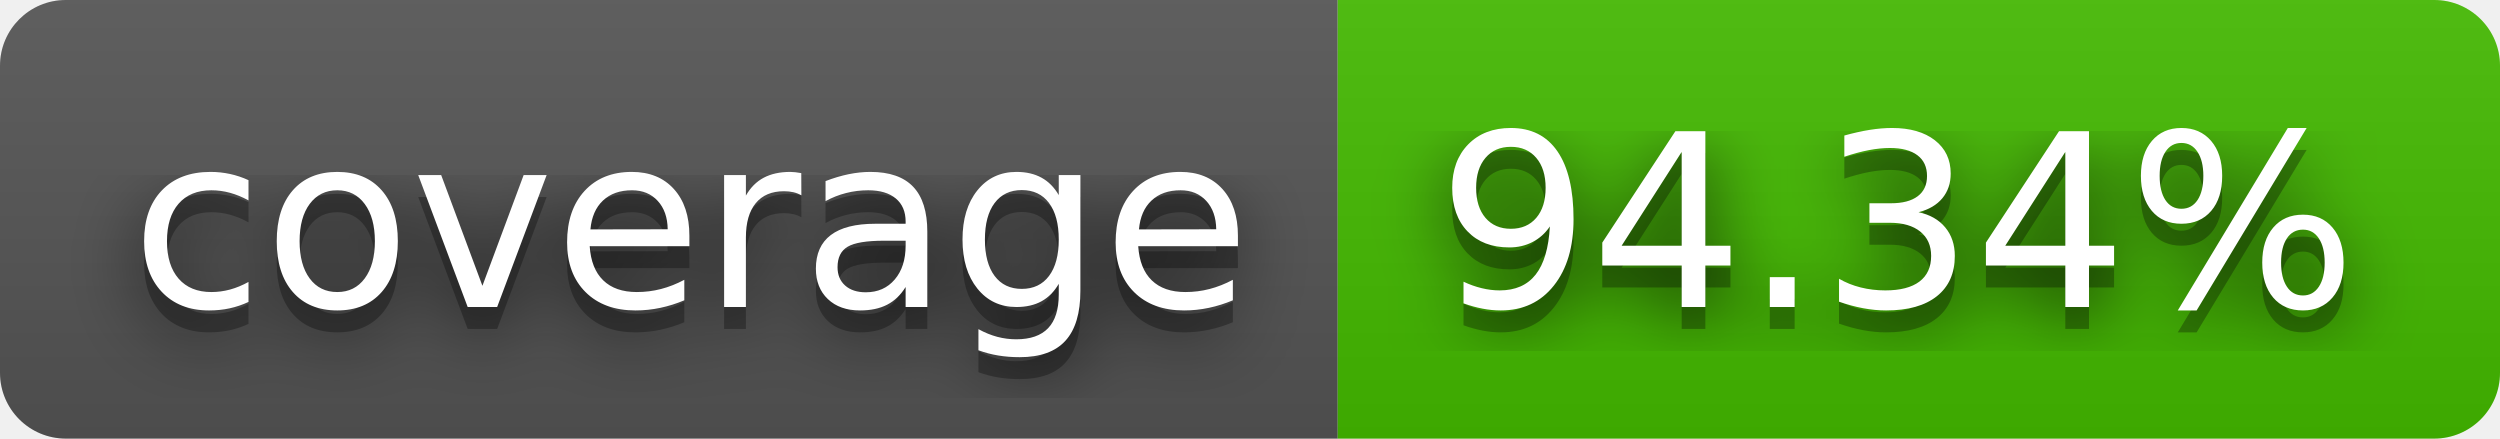
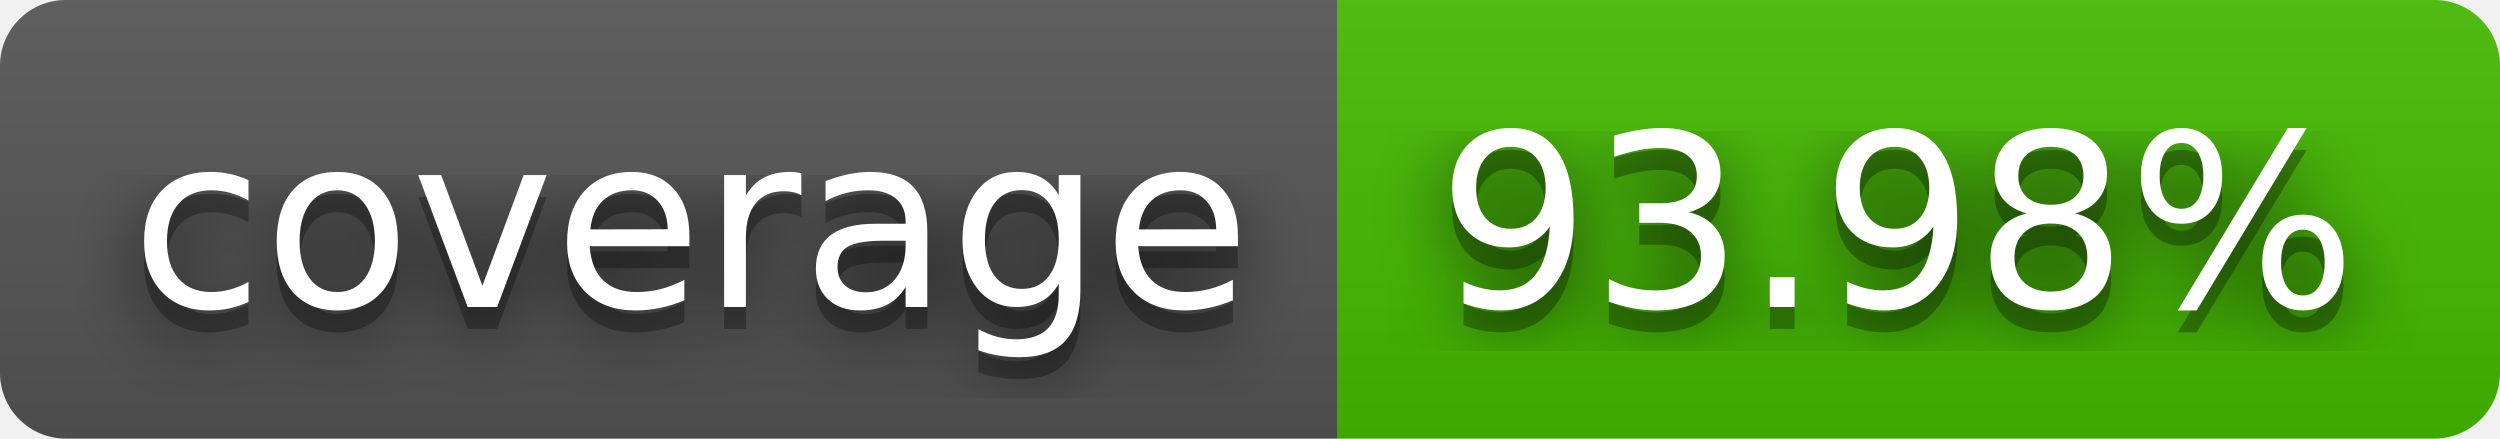
- <svg xmlns="http://www.w3.org/2000/svg" width="114" height="20" role="img" aria-label="coverage: 94.34%">
+ <svg xmlns="http://www.w3.org/2000/svg" width="114" height="20" role="img" aria-label="coverage: 93.98%">
  <filter id="blur">
    <feGaussianBlur stdDeviation="16" />
  </filter>
  <linearGradient id="s" x2="0" y2="100%">
    <stop offset="0" stop-color="#bbb" stop-opacity=".1" />
    <stop offset="1" stop-opacity=".1" />
  </linearGradient>
  <clipPath id="r">
    <rect width="114" height="20" rx="3" />
  </clipPath>
  <g clip-path="url(#r)">
    <rect width="61" height="20" fill="#555" />
    <rect x="61" width="53" height="20" fill="#4b0" />
    <rect width="114" height="20" fill="url(#s)" />
  </g>
  <g fill="#fff" text-anchor="middle" font-family="Verdana,Geneva,DejaVu Sans,sans-serif" text-rendering="geometricPrecision" font-size="110">
    <g transform="scale(.1)">
      <g aria-hidden="true" fill="#010101">
        <text x="315" y="150" fill-opacity=".8" filter="url(#blur)" textLength="510">coverage</text>
        <text x="315" y="150" fill-opacity=".3" textLength="510">coverage</text>
      </g>
      <text x="315" y="140" textLength="510">coverage</text>
    </g>
    <g transform="scale(.1)">
      <g aria-hidden="true" fill="#010101">
-         <text x="865" y="150" fill-opacity=".8" filter="url(#blur)" textLength="430">94.34%</text>
-         <text x="865" y="150" fill-opacity=".3" textLength="430">94.34%</text>
+         <text x="865" y="150" fill-opacity=".8" filter="url(#blur)" textLength="430">93.98%</text>
+         <text x="865" y="150" fill-opacity=".3" textLength="430">93.98%</text>
      </g>
-       <text x="865" y="140" textLength="430">94.34%</text>
+       <text x="865" y="140" textLength="430">93.98%</text>
    </g>
  </g>
</svg>
